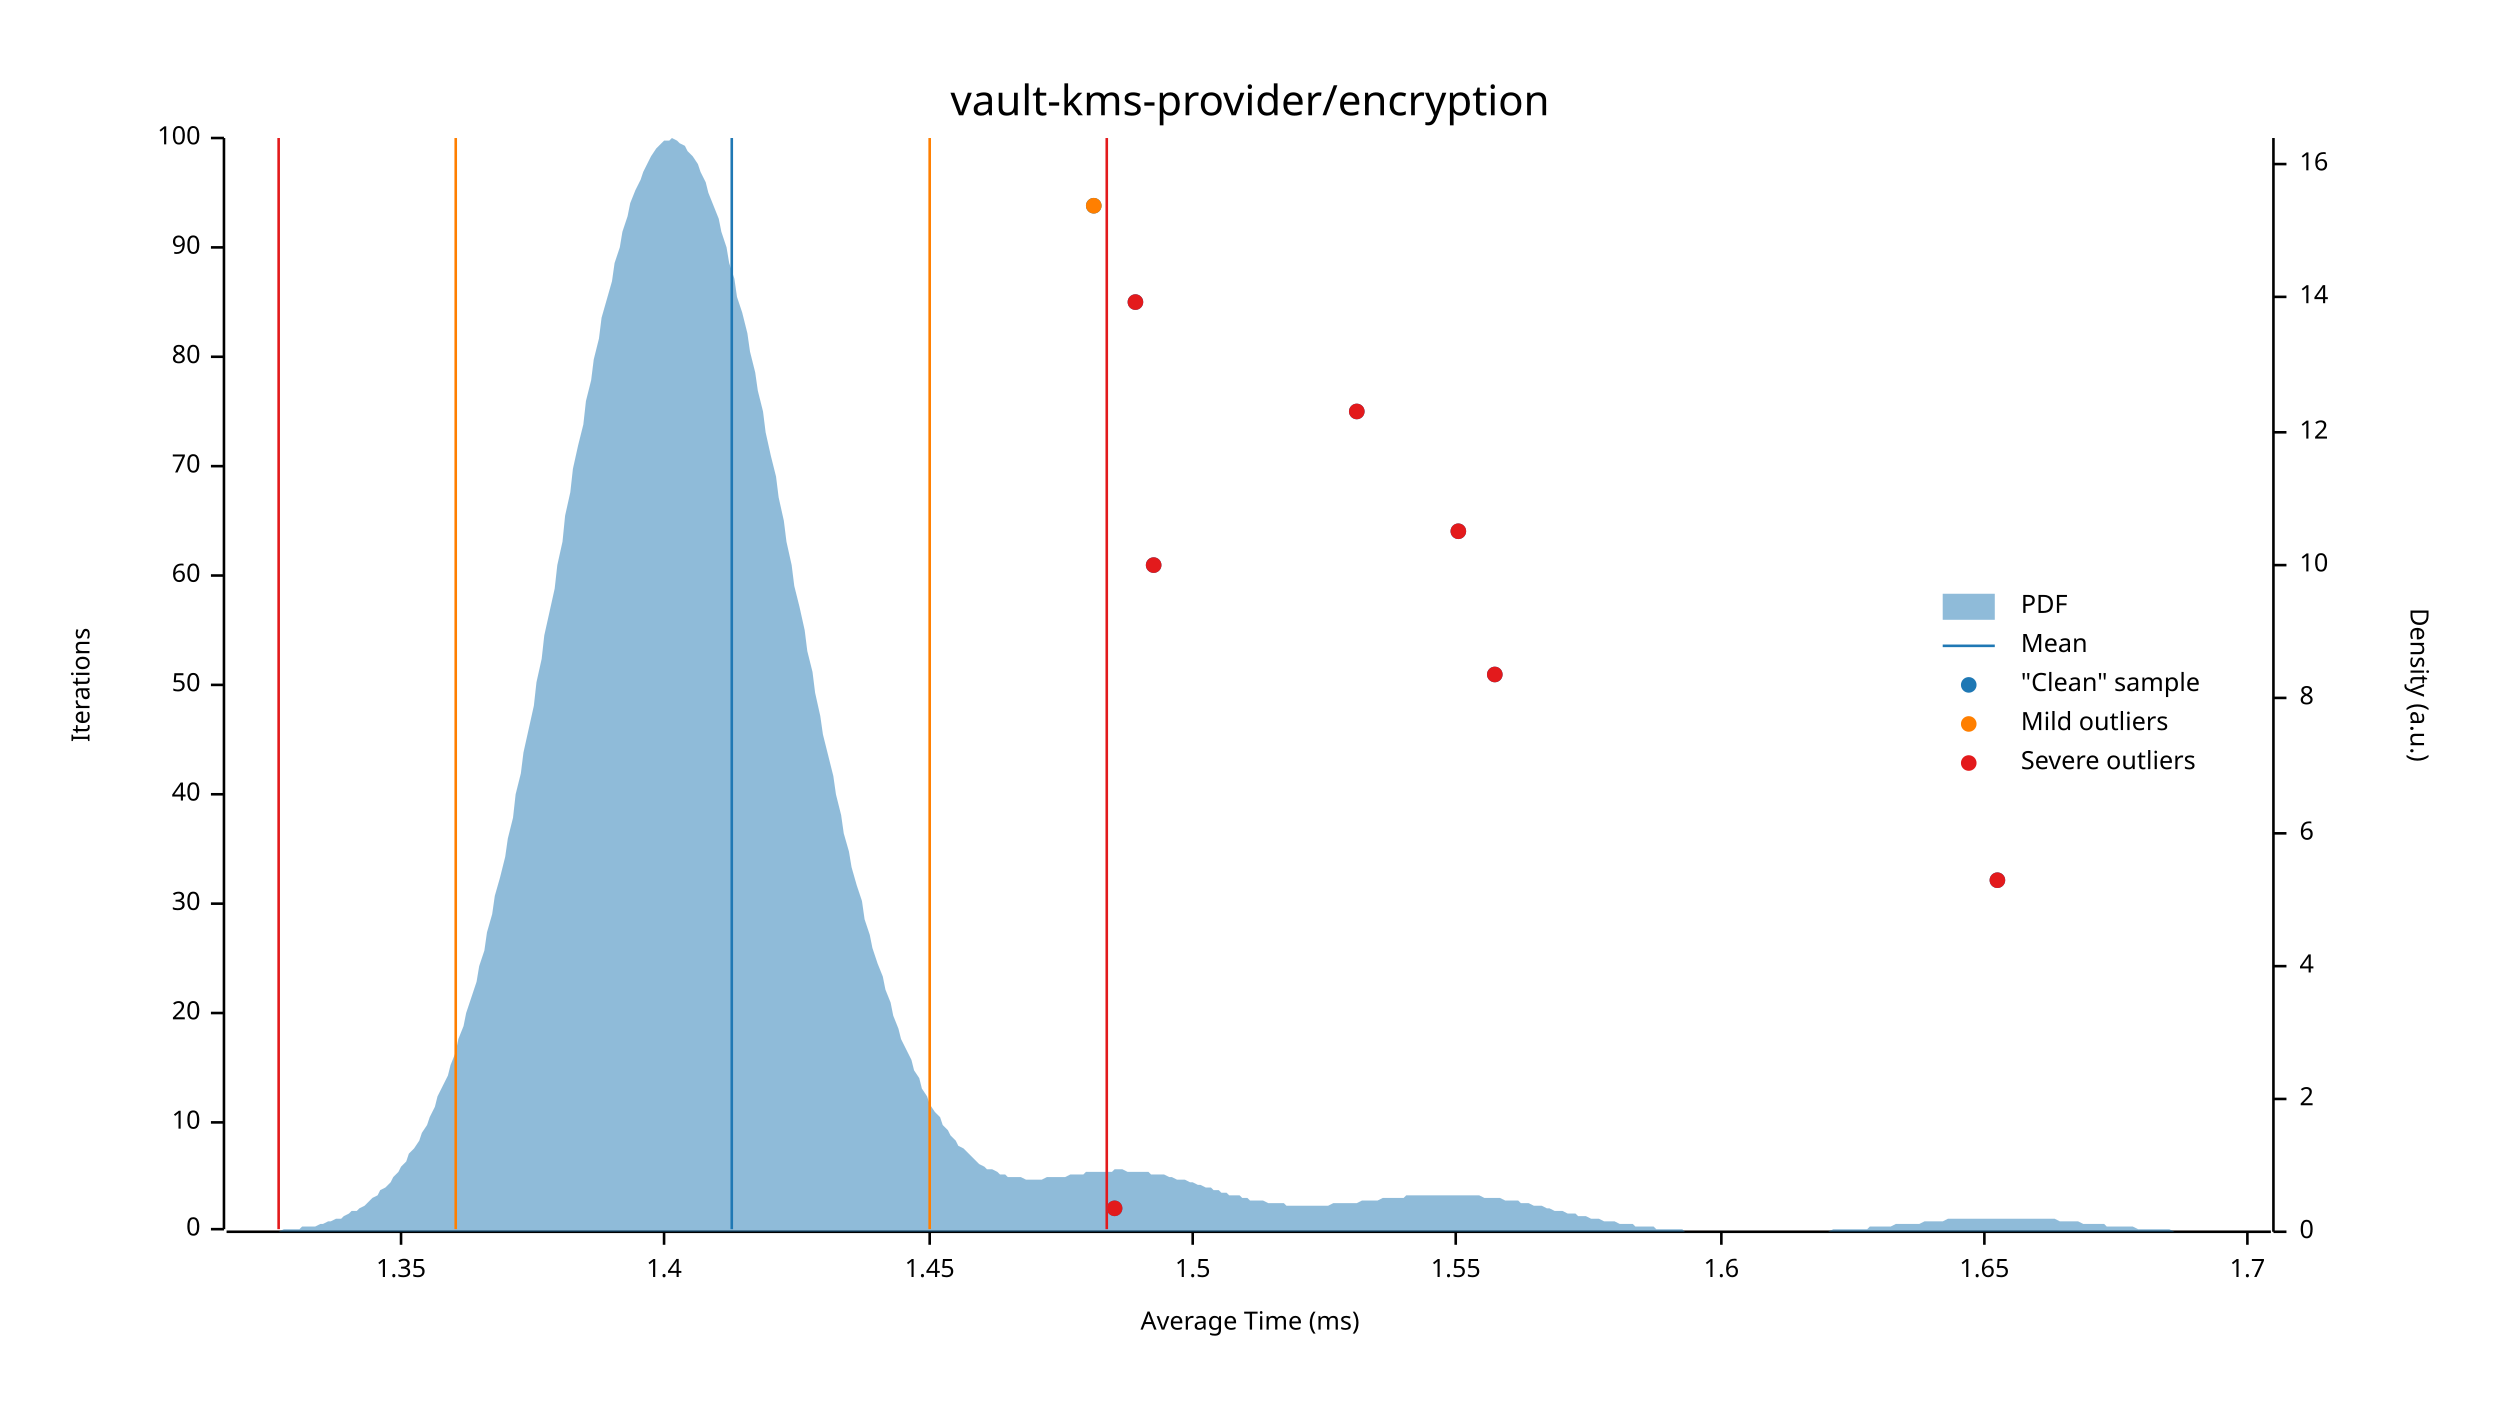
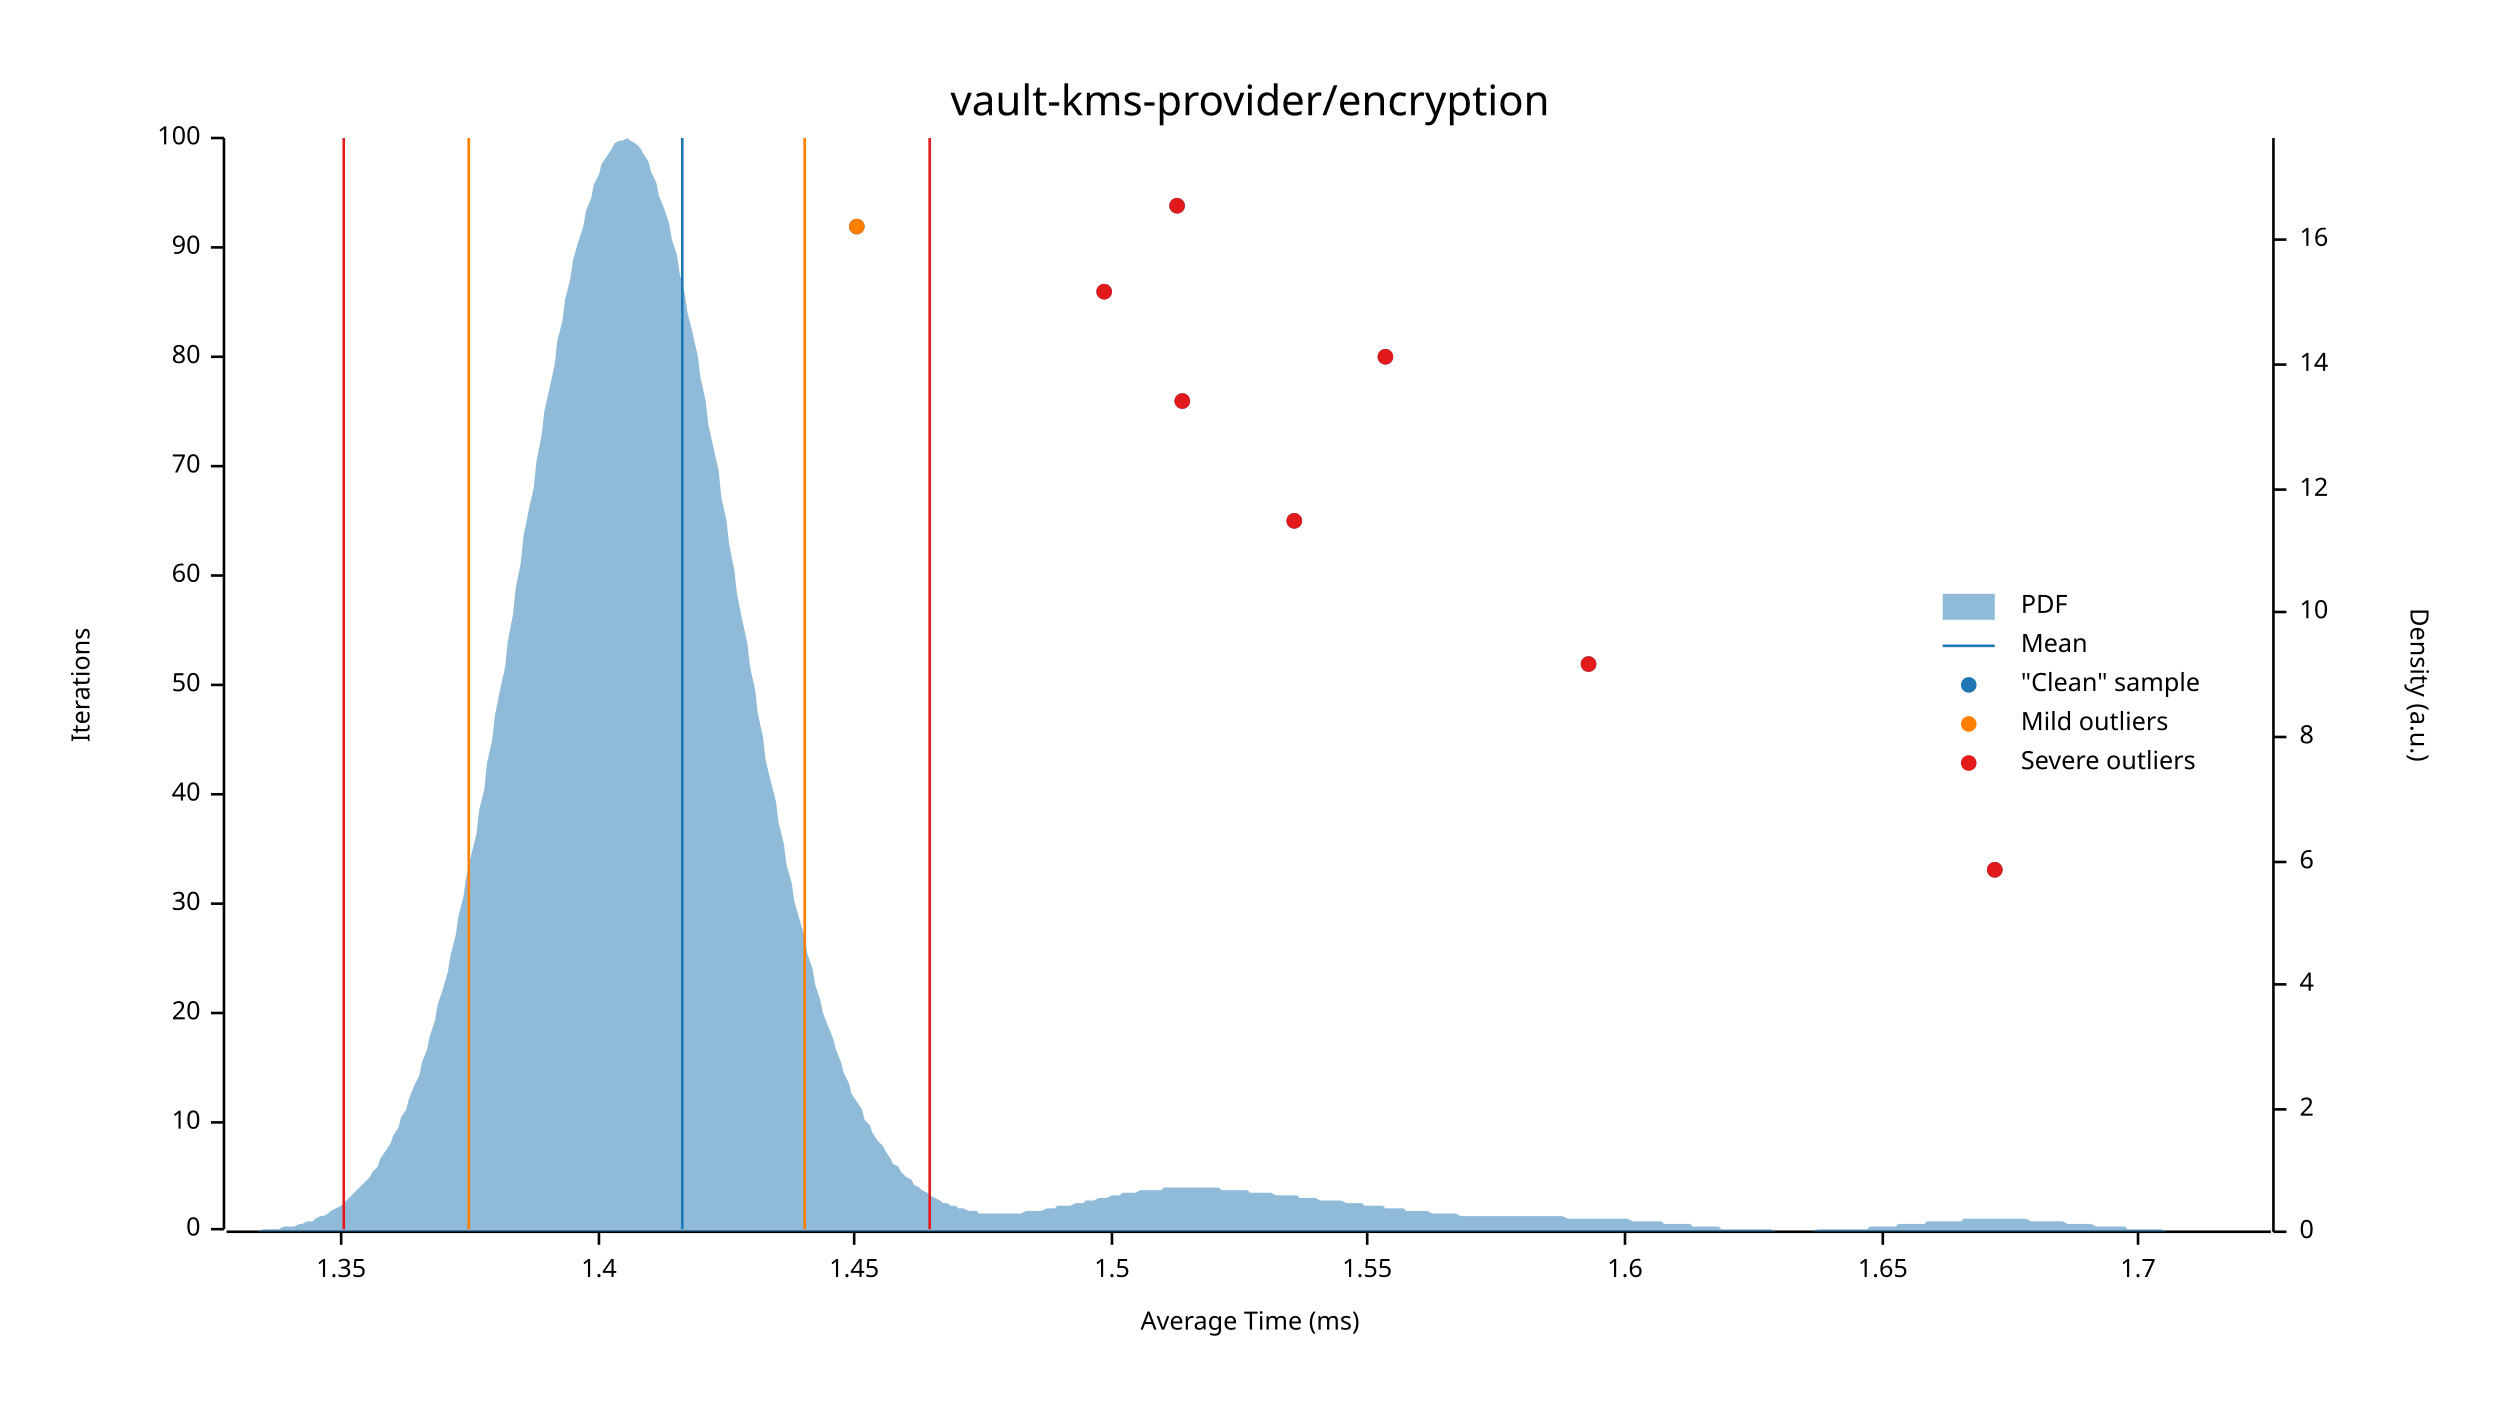
<svg xmlns="http://www.w3.org/2000/svg" width="960" height="540" viewBox="0 0 960 540">
  <text x="480" y="32" dy="0.76em" text-anchor="middle" font-family="sans-serif" font-size="16.129" opacity="1" fill="#000000">
vault-kms-provider/encryption
</text>
  <text x="27" y="263" dy="0.76em" text-anchor="middle" font-family="sans-serif" font-size="9.677" opacity="1" fill="#000000" transform="rotate(270, 27, 263)">
Iterations
</text>
  <text x="480" y="513" dy="-0.5ex" text-anchor="middle" font-family="sans-serif" font-size="9.677" opacity="1" fill="#000000">
Average Time (ms)
</text>
  <polyline fill="none" opacity="1" stroke="#000000" stroke-width="1" points="86,53 86,472 " />
  <text x="77" y="472" dy="0.5ex" text-anchor="end" font-family="sans-serif" font-size="9.677" opacity="1" fill="#000000">
0
</text>
  <polyline fill="none" opacity="1" stroke="#000000" stroke-width="1" points="81,472 86,472 " />
  <text x="77" y="431" dy="0.5ex" text-anchor="end" font-family="sans-serif" font-size="9.677" opacity="1" fill="#000000">
10
</text>
  <polyline fill="none" opacity="1" stroke="#000000" stroke-width="1" points="81,431 86,431 " />
  <text x="77" y="389" dy="0.5ex" text-anchor="end" font-family="sans-serif" font-size="9.677" opacity="1" fill="#000000">
20
</text>
  <polyline fill="none" opacity="1" stroke="#000000" stroke-width="1" points="81,389 86,389 " />
  <text x="77" y="347" dy="0.5ex" text-anchor="end" font-family="sans-serif" font-size="9.677" opacity="1" fill="#000000">
30
</text>
  <polyline fill="none" opacity="1" stroke="#000000" stroke-width="1" points="81,347 86,347 " />
  <text x="77" y="305" dy="0.5ex" text-anchor="end" font-family="sans-serif" font-size="9.677" opacity="1" fill="#000000">
40
</text>
  <polyline fill="none" opacity="1" stroke="#000000" stroke-width="1" points="81,305 86,305 " />
  <text x="77" y="263" dy="0.5ex" text-anchor="end" font-family="sans-serif" font-size="9.677" opacity="1" fill="#000000">
50
</text>
  <polyline fill="none" opacity="1" stroke="#000000" stroke-width="1" points="81,263 86,263 " />
  <text x="77" y="221" dy="0.5ex" text-anchor="end" font-family="sans-serif" font-size="9.677" opacity="1" fill="#000000">
60
</text>
  <polyline fill="none" opacity="1" stroke="#000000" stroke-width="1" points="81,221 86,221 " />
  <text x="77" y="179" dy="0.5ex" text-anchor="end" font-family="sans-serif" font-size="9.677" opacity="1" fill="#000000">
70
</text>
  <polyline fill="none" opacity="1" stroke="#000000" stroke-width="1" points="81,179 86,179 " />
  <text x="77" y="137" dy="0.5ex" text-anchor="end" font-family="sans-serif" font-size="9.677" opacity="1" fill="#000000">
80
</text>
  <polyline fill="none" opacity="1" stroke="#000000" stroke-width="1" points="81,137 86,137 " />
  <text x="77" y="95" dy="0.5ex" text-anchor="end" font-family="sans-serif" font-size="9.677" opacity="1" fill="#000000">
90
</text>
  <polyline fill="none" opacity="1" stroke="#000000" stroke-width="1" points="81,95 86,95 " />
  <text x="77" y="53" dy="0.5ex" text-anchor="end" font-family="sans-serif" font-size="9.677" opacity="1" fill="#000000">
100
</text>
  <polyline fill="none" opacity="1" stroke="#000000" stroke-width="1" points="81,53 86,53 " />
  <polyline fill="none" opacity="1" stroke="#000000" stroke-width="1" points="87,473 872,473 " />
-   <text x="154" y="483" dy="0.76em" text-anchor="middle" font-family="sans-serif" font-size="9.677" opacity="1" fill="#000000">
+   <text x="131" y="483" dy="0.76em" text-anchor="middle" font-family="sans-serif" font-size="9.677" opacity="1" fill="#000000">
1.35
</text>
-   <polyline fill="none" opacity="1" stroke="#000000" stroke-width="1" points="154,473 154,478 " />
-   <text x="255" y="483" dy="0.76em" text-anchor="middle" font-family="sans-serif" font-size="9.677" opacity="1" fill="#000000">
+   <polyline fill="none" opacity="1" stroke="#000000" stroke-width="1" points="131,473 131,478 " />
+   <text x="230" y="483" dy="0.76em" text-anchor="middle" font-family="sans-serif" font-size="9.677" opacity="1" fill="#000000">
1.4
</text>
-   <polyline fill="none" opacity="1" stroke="#000000" stroke-width="1" points="255,473 255,478 " />
-   <text x="357" y="483" dy="0.76em" text-anchor="middle" font-family="sans-serif" font-size="9.677" opacity="1" fill="#000000">
+   <polyline fill="none" opacity="1" stroke="#000000" stroke-width="1" points="230,473 230,478 " />
+   <text x="328" y="483" dy="0.76em" text-anchor="middle" font-family="sans-serif" font-size="9.677" opacity="1" fill="#000000">
1.45
</text>
-   <polyline fill="none" opacity="1" stroke="#000000" stroke-width="1" points="357,473 357,478 " />
-   <text x="458" y="483" dy="0.76em" text-anchor="middle" font-family="sans-serif" font-size="9.677" opacity="1" fill="#000000">
+   <polyline fill="none" opacity="1" stroke="#000000" stroke-width="1" points="328,473 328,478 " />
+   <text x="427" y="483" dy="0.76em" text-anchor="middle" font-family="sans-serif" font-size="9.677" opacity="1" fill="#000000">
1.5
</text>
-   <polyline fill="none" opacity="1" stroke="#000000" stroke-width="1" points="458,473 458,478 " />
-   <text x="559" y="483" dy="0.76em" text-anchor="middle" font-family="sans-serif" font-size="9.677" opacity="1" fill="#000000">
+   <polyline fill="none" opacity="1" stroke="#000000" stroke-width="1" points="427,473 427,478 " />
+   <text x="525" y="483" dy="0.76em" text-anchor="middle" font-family="sans-serif" font-size="9.677" opacity="1" fill="#000000">
1.55
</text>
-   <polyline fill="none" opacity="1" stroke="#000000" stroke-width="1" points="559,473 559,478 " />
-   <text x="661" y="483" dy="0.76em" text-anchor="middle" font-family="sans-serif" font-size="9.677" opacity="1" fill="#000000">
+   <polyline fill="none" opacity="1" stroke="#000000" stroke-width="1" points="525,473 525,478 " />
+   <text x="624" y="483" dy="0.76em" text-anchor="middle" font-family="sans-serif" font-size="9.677" opacity="1" fill="#000000">
1.6
</text>
-   <polyline fill="none" opacity="1" stroke="#000000" stroke-width="1" points="661,473 661,478 " />
-   <text x="762" y="483" dy="0.76em" text-anchor="middle" font-family="sans-serif" font-size="9.677" opacity="1" fill="#000000">
+   <polyline fill="none" opacity="1" stroke="#000000" stroke-width="1" points="624,473 624,478 " />
+   <text x="723" y="483" dy="0.76em" text-anchor="middle" font-family="sans-serif" font-size="9.677" opacity="1" fill="#000000">
1.65
</text>
-   <polyline fill="none" opacity="1" stroke="#000000" stroke-width="1" points="762,473 762,478 " />
-   <text x="863" y="483" dy="0.76em" text-anchor="middle" font-family="sans-serif" font-size="9.677" opacity="1" fill="#000000">
+   <polyline fill="none" opacity="1" stroke="#000000" stroke-width="1" points="723,473 723,478 " />
+   <text x="821" y="483" dy="0.76em" text-anchor="middle" font-family="sans-serif" font-size="9.677" opacity="1" fill="#000000">
1.7
</text>
-   <polyline fill="none" opacity="1" stroke="#000000" stroke-width="1" points="863,473 863,478 " />
+   <polyline fill="none" opacity="1" stroke="#000000" stroke-width="1" points="821,473 821,478 " />
  <text x="933" y="263" dy="0.76em" text-anchor="middle" font-family="sans-serif" font-size="9.677" opacity="1" fill="#000000" transform="rotate(90, 933, 263)">
Density (a.u.)
</text>
  <polyline fill="none" opacity="1" stroke="#000000" stroke-width="1" points="873,53 873,473 " />
  <text x="883" y="473" dy="0.5ex" text-anchor="start" font-family="sans-serif" font-size="9.677" opacity="1" fill="#000000">
0
</text>
  <polyline fill="none" opacity="1" stroke="#000000" stroke-width="1" points="873,473 878,473 " />
-   <text x="883" y="422" dy="0.5ex" text-anchor="start" font-family="sans-serif" font-size="9.677" opacity="1" fill="#000000">
+   <text x="883" y="426" dy="0.5ex" text-anchor="start" font-family="sans-serif" font-size="9.677" opacity="1" fill="#000000">
2
</text>
-   <polyline fill="none" opacity="1" stroke="#000000" stroke-width="1" points="873,422 878,422 " />
-   <text x="883" y="371" dy="0.5ex" text-anchor="start" font-family="sans-serif" font-size="9.677" opacity="1" fill="#000000">
+   <polyline fill="none" opacity="1" stroke="#000000" stroke-width="1" points="873,426 878,426 " />
+   <text x="883" y="378" dy="0.5ex" text-anchor="start" font-family="sans-serif" font-size="9.677" opacity="1" fill="#000000">
4
</text>
-   <polyline fill="none" opacity="1" stroke="#000000" stroke-width="1" points="873,371 878,371 " />
-   <text x="883" y="320" dy="0.5ex" text-anchor="start" font-family="sans-serif" font-size="9.677" opacity="1" fill="#000000">
+   <polyline fill="none" opacity="1" stroke="#000000" stroke-width="1" points="873,378 878,378 " />
+   <text x="883" y="331" dy="0.5ex" text-anchor="start" font-family="sans-serif" font-size="9.677" opacity="1" fill="#000000">
6
</text>
-   <polyline fill="none" opacity="1" stroke="#000000" stroke-width="1" points="873,320 878,320 " />
-   <text x="883" y="268" dy="0.5ex" text-anchor="start" font-family="sans-serif" font-size="9.677" opacity="1" fill="#000000">
+   <polyline fill="none" opacity="1" stroke="#000000" stroke-width="1" points="873,331 878,331 " />
+   <text x="883" y="283" dy="0.5ex" text-anchor="start" font-family="sans-serif" font-size="9.677" opacity="1" fill="#000000">
8
</text>
-   <polyline fill="none" opacity="1" stroke="#000000" stroke-width="1" points="873,268 878,268 " />
-   <text x="883" y="217" dy="0.5ex" text-anchor="start" font-family="sans-serif" font-size="9.677" opacity="1" fill="#000000">
+   <polyline fill="none" opacity="1" stroke="#000000" stroke-width="1" points="873,283 878,283 " />
+   <text x="883" y="235" dy="0.5ex" text-anchor="start" font-family="sans-serif" font-size="9.677" opacity="1" fill="#000000">
10
</text>
-   <polyline fill="none" opacity="1" stroke="#000000" stroke-width="1" points="873,217 878,217 " />
-   <text x="883" y="166" dy="0.5ex" text-anchor="start" font-family="sans-serif" font-size="9.677" opacity="1" fill="#000000">
+   <polyline fill="none" opacity="1" stroke="#000000" stroke-width="1" points="873,235 878,235 " />
+   <text x="883" y="188" dy="0.5ex" text-anchor="start" font-family="sans-serif" font-size="9.677" opacity="1" fill="#000000">
12
</text>
-   <polyline fill="none" opacity="1" stroke="#000000" stroke-width="1" points="873,166 878,166 " />
-   <text x="883" y="114" dy="0.5ex" text-anchor="start" font-family="sans-serif" font-size="9.677" opacity="1" fill="#000000">
+   <polyline fill="none" opacity="1" stroke="#000000" stroke-width="1" points="873,188 878,188 " />
+   <text x="883" y="140" dy="0.5ex" text-anchor="start" font-family="sans-serif" font-size="9.677" opacity="1" fill="#000000">
14
</text>
-   <polyline fill="none" opacity="1" stroke="#000000" stroke-width="1" points="873,114 878,114 " />
-   <text x="883" y="63" dy="0.5ex" text-anchor="start" font-family="sans-serif" font-size="9.677" opacity="1" fill="#000000">
+   <polyline fill="none" opacity="1" stroke="#000000" stroke-width="1" points="873,140 878,140 " />
+   <text x="883" y="92" dy="0.5ex" text-anchor="start" font-family="sans-serif" font-size="9.677" opacity="1" fill="#000000">
16
</text>
-   <polyline fill="none" opacity="1" stroke="#000000" stroke-width="1" points="873,63 878,63 " />
-   <polygon opacity="0.5" fill="#1F78B4" points="87,473 88,473 90,473 91,473 93,473 94,473 96,473 98,473 99,473 101,473 102,473 104,473 105,473 107,473 109,472 110,472 112,472 113,472 115,472 116,471 118,471 120,471 121,471 123,470 124,470 126,469 127,469 129,468 131,468 132,467 134,466 135,465 137,465 138,464 140,463 142,461 143,460 145,459 146,457 148,456 150,454 151,452 153,450 154,448 156,446 157,443 159,441 161,438 162,435 164,432 165,429 167,425 168,421 170,417 172,413 173,409 175,404 176,399 178,394 179,389 181,383 183,377 184,371 186,365 187,358 189,351 190,344 192,337 194,329 195,322 197,314 198,305 200,297 201,289 203,280 205,271 206,262 208,253 209,244 211,235 213,226 214,217 216,208 217,198 219,189 220,180 222,171 224,163 225,154 227,146 228,138 230,130 231,122 233,115 235,108 236,101 238,95 239,89 241,83 242,78 244,73 246,69 247,66 249,62 250,60 252,57 253,56 255,54 257,54 258,53 260,54 261,55 263,56 264,58 266,60 268,63 269,66 271,70 272,74 274,79 276,84 277,89 279,95 280,101 282,107 283,114 285,120 287,128 288,135 290,143 291,150 293,158 294,166 296,175 298,183 299,191 301,200 302,208 304,217 305,225 307,233 309,242 310,250 312,258 313,266 315,275 316,282 318,290 320,298 321,305 323,313 324,320 326,327 327,333 329,340 331,346 332,353 334,359 335,364 337,370 339,375 340,380 342,385 343,390 345,395 346,399 348,403 350,407 351,411 353,414 354,418 356,421 357,424 359,427 361,429 362,432 364,434 365,436 367,438 368,440 370,441 372,443 373,444 375,446 376,447 378,448 379,449 381,449 383,450 384,451 386,451 387,452 389,452 391,452 392,452 394,453 395,453 397,453 398,453 400,453 402,452 403,452 405,452 406,452 408,452 409,452 411,451 413,451 414,451 416,451 417,450 419,450 420,450 422,450 424,450 425,450 427,450 428,449 430,449 431,449 433,450 435,450 436,450 438,450 439,450 441,450 442,451 444,451 446,451 447,451 449,452 450,452 452,453 454,453 455,453 457,454 458,454 460,455 461,455 463,456 465,456 466,457 468,457 469,458 471,458 472,459 474,459 476,459 477,460 479,460 480,461 482,461 483,461 485,461 487,462 488,462 490,462 491,462 493,462 494,463 496,463 498,463 499,463 501,463 502,463 504,463 505,463 507,463 509,463 510,463 512,462 513,462 515,462 517,462 518,462 520,462 521,462 523,461 524,461 526,461 528,461 529,461 531,460 532,460 534,460 535,460 537,460 539,460 540,459 542,459 543,459 545,459 546,459 548,459 550,459 551,459 553,459 554,459 556,459 557,459 559,459 561,459 562,459 564,459 565,459 567,459 568,459 570,460 572,460 573,460 575,460 576,460 578,461 580,461 581,461 583,461 584,462 586,462 587,462 589,463 591,463 592,463 594,464 595,464 597,465 598,465 600,465 602,466 603,466 605,466 606,467 608,467 609,467 611,468 613,468 614,468 616,469 617,469 619,469 620,469 622,470 624,470 625,470 627,470 628,471 630,471 632,471 633,471 635,471 636,472 638,472 639,472 641,472 643,472 644,472 646,472 647,473 649,473 650,473 652,473 654,473 655,473 657,473 658,473 660,473 661,473 663,473 665,473 666,473 668,473 669,473 671,473 672,473 674,473 676,473 677,473 679,473 680,473 682,473 683,473 685,473 687,473 688,473 690,473 691,473 693,473 695,473 696,473 698,473 699,473 701,473 702,473 704,472 706,472 707,472 709,472 710,472 712,472 713,472 715,472 717,472 718,471 720,471 721,471 723,471 724,471 726,471 728,470 729,470 731,470 732,470 734,470 735,470 737,470 739,469 740,469 742,469 743,469 745,469 746,469 748,468 750,468 751,468 753,468 754,468 756,468 758,468 759,468 761,468 762,468 764,468 765,468 767,468 769,468 770,468 772,468 773,468 775,468 776,468 778,468 780,468 781,468 783,468 784,468 786,468 787,468 789,468 791,469 792,469 794,469 795,469 797,469 798,469 800,470 802,470 803,470 805,470 806,470 808,470 809,471 811,471 813,471 814,471 816,471 817,471 819,471 821,472 822,472 824,472 825,472 827,472 828,472 830,472 832,472 833,472 835,473 836,473 838,473 839,473 841,473 843,473 844,473 846,473 847,473 849,473 850,473 852,473 854,473 855,473 857,473 858,473 860,473 861,473 863,473 865,473 866,473 868,473 869,473 871,473 873,473 873,473 87,473 " />
-   <polyline fill="none" opacity="1" stroke="#1F78B4" stroke-width="1" points="281,472 281,53 " />
-   <polyline fill="none" opacity="1" stroke="#FF7F00" stroke-width="1" points="175,472 175,53 " />
-   <polyline fill="none" opacity="1" stroke="#FF7F00" stroke-width="1" points="357,472 357,53 " />
-   <polyline fill="none" opacity="1" stroke="#E31A1C" stroke-width="1" points="107,472 107,53 " />
-   <polyline fill="none" opacity="1" stroke="#E31A1C" stroke-width="1" points="425,472 425,53 " />
-   <circle cx="428" cy="464" r="3" opacity="1" fill="#1F78B4" stroke="none" stroke-width="1" />
-   <circle cx="767" cy="338" r="3" opacity="1" fill="#1F78B4" stroke="none" stroke-width="1" />
-   <circle cx="574" cy="259" r="3" opacity="1" fill="#1F78B4" stroke="none" stroke-width="1" />
-   <circle cx="443" cy="217" r="3" opacity="1" fill="#1F78B4" stroke="none" stroke-width="1" />
-   <circle cx="560" cy="204" r="3" opacity="1" fill="#1F78B4" stroke="none" stroke-width="1" />
-   <circle cx="521" cy="158" r="3" opacity="1" fill="#1F78B4" stroke="none" stroke-width="1" />
-   <circle cx="436" cy="116" r="3" opacity="1" fill="#1F78B4" stroke="none" stroke-width="1" />
-   <circle cx="420" cy="79" r="3" opacity="1" fill="#1F78B4" stroke="none" stroke-width="1" />
-   <circle cx="420" cy="79" r="3" opacity="1" fill="#FF7F00" stroke="none" stroke-width="1" />
-   <circle cx="428" cy="464" r="3" opacity="1" fill="#E31A1C" stroke="none" stroke-width="1" />
-   <circle cx="767" cy="338" r="3" opacity="1" fill="#E31A1C" stroke="none" stroke-width="1" />
-   <circle cx="574" cy="259" r="3" opacity="1" fill="#E31A1C" stroke="none" stroke-width="1" />
-   <circle cx="443" cy="217" r="3" opacity="1" fill="#E31A1C" stroke="none" stroke-width="1" />
-   <circle cx="560" cy="204" r="3" opacity="1" fill="#E31A1C" stroke="none" stroke-width="1" />
-   <circle cx="521" cy="158" r="3" opacity="1" fill="#E31A1C" stroke="none" stroke-width="1" />
-   <circle cx="436" cy="116" r="3" opacity="1" fill="#E31A1C" stroke="none" stroke-width="1" />
+   <polyline fill="none" opacity="1" stroke="#000000" stroke-width="1" points="873,92 878,92 " />
+   <polygon opacity="0.5" fill="#1F78B4" points="87,473 88,473 90,473 91,473 93,473 94,473 96,473 98,473 99,473 101,472 102,472 104,472 105,472 107,472 109,471 110,471 112,471 113,471 115,470 116,470 118,469 120,469 121,468 123,467 124,467 126,466 127,465 129,464 131,463 132,462 134,460 135,459 137,457 138,456 140,454 142,452 143,450 145,448 146,445 148,442 150,439 151,436 153,433 154,429 156,426 157,422 159,417 161,413 162,408 164,403 165,398 167,392 168,386 170,380 172,373 173,367 175,359 176,352 178,344 179,337 181,328 183,320 184,311 186,303 187,293 189,284 190,275 192,265 194,256 195,246 197,236 198,226 200,216 201,206 203,196 205,187 206,177 208,167 209,158 211,149 213,140 214,131 216,123 217,115 219,107 220,100 222,93 224,87 225,81 227,76 228,71 230,67 231,63 233,60 235,57 236,55 238,54 239,54 241,53 242,54 244,55 246,57 247,59 249,62 250,66 252,70 253,75 255,80 257,86 258,92 260,98 261,105 263,113 264,120 266,128 268,137 269,145 271,154 272,163 274,172 276,181 277,191 279,200 280,209 282,219 283,228 285,238 287,247 288,256 290,265 291,274 293,283 294,292 296,300 298,308 299,316 301,324 302,332 304,339 305,346 307,353 309,360 310,366 312,372 313,378 315,384 316,389 318,394 320,399 321,403 323,408 324,412 326,416 327,420 329,423 331,426 332,430 334,432 335,435 337,438 339,440 340,442 342,445 343,447 345,448 346,450 348,452 350,453 351,455 353,456 354,457 356,458 357,459 359,460 361,461 362,462 364,462 365,463 367,463 368,464 370,464 372,465 373,465 375,465 376,466 378,466 379,466 381,466 383,466 384,466 386,466 387,466 389,466 391,466 392,466 394,465 395,465 397,465 398,465 400,465 402,464 403,464 405,464 406,463 408,463 409,463 411,463 413,462 414,462 416,462 417,461 419,461 420,461 422,460 424,460 425,460 427,459 428,459 430,459 431,458 433,458 435,458 436,458 438,457 439,457 441,457 442,457 444,457 446,457 447,456 449,456 450,456 452,456 454,456 455,456 457,456 458,456 460,456 461,456 463,456 465,456 466,456 468,456 469,457 471,457 472,457 474,457 476,457 477,457 479,457 480,458 482,458 483,458 485,458 487,458 488,458 490,459 491,459 493,459 494,459 496,459 498,459 499,460 501,460 502,460 504,460 505,460 507,461 509,461 510,461 512,461 513,461 515,461 517,462 518,462 520,462 521,462 523,462 524,463 526,463 528,463 529,463 531,463 532,464 534,464 535,464 537,464 539,464 540,465 542,465 543,465 545,465 546,465 548,465 550,466 551,466 553,466 554,466 556,466 557,466 559,466 561,467 562,467 564,467 565,467 567,467 568,467 570,467 572,467 573,467 575,467 576,467 578,467 580,467 581,467 583,467 584,467 586,467 587,467 589,467 591,467 592,467 594,467 595,467 597,467 598,467 600,467 602,468 603,468 605,468 606,468 608,468 609,468 611,468 613,468 614,468 616,468 617,468 619,468 620,468 622,468 624,468 625,468 627,469 628,469 630,469 632,469 633,469 635,469 636,469 638,469 639,470 641,470 643,470 644,470 646,470 647,470 649,470 650,471 652,471 654,471 655,471 657,471 658,471 660,471 661,472 663,472 665,472 666,472 668,472 669,472 671,472 672,472 674,472 676,472 677,472 679,472 680,472 682,473 683,473 685,473 687,473 688,473 690,473 691,473 693,473 695,473 696,473 698,472 699,472 701,472 702,472 704,472 706,472 707,472 709,472 710,472 712,472 713,472 715,472 717,472 718,471 720,471 721,471 723,471 724,471 726,471 728,471 729,470 731,470 732,470 734,470 735,470 737,470 739,470 740,469 742,469 743,469 745,469 746,469 748,469 750,469 751,469 753,469 754,468 756,468 758,468 759,468 761,468 762,468 764,468 765,468 767,468 769,468 770,468 772,468 773,468 775,468 776,468 778,468 780,469 781,469 783,469 784,469 786,469 787,469 789,469 791,469 792,469 794,470 795,470 797,470 798,470 800,470 802,470 803,470 805,471 806,471 808,471 809,471 811,471 813,471 814,471 816,471 817,472 819,472 821,472 822,472 824,472 825,472 827,472 828,472 830,472 832,473 833,473 835,473 836,473 838,473 839,473 841,473 843,473 844,473 846,473 847,473 849,473 850,473 852,473 854,473 855,473 857,473 858,473 860,473 861,473 863,473 865,473 866,473 868,473 869,473 871,473 873,473 873,473 87,473 " />
+   <polyline fill="none" opacity="1" stroke="#1F78B4" stroke-width="1" points="262,472 262,53 " />
+   <polyline fill="none" opacity="1" stroke="#FF7F00" stroke-width="1" points="180,472 180,53 " />
+   <polyline fill="none" opacity="1" stroke="#FF7F00" stroke-width="1" points="309,472 309,53 " />
+   <polyline fill="none" opacity="1" stroke="#E31A1C" stroke-width="1" points="132,472 132,53 " />
+   <polyline fill="none" opacity="1" stroke="#E31A1C" stroke-width="1" points="357,472 357,53 " />
+   <circle cx="766" cy="334" r="3" opacity="1" fill="#1F78B4" stroke="none" stroke-width="1" />
+   <circle cx="610" cy="255" r="3" opacity="1" fill="#1F78B4" stroke="none" stroke-width="1" />
+   <circle cx="497" cy="200" r="3" opacity="1" fill="#1F78B4" stroke="none" stroke-width="1" />
+   <circle cx="454" cy="154" r="3" opacity="1" fill="#1F78B4" stroke="none" stroke-width="1" />
+   <circle cx="532" cy="137" r="3" opacity="1" fill="#1F78B4" stroke="none" stroke-width="1" />
+   <circle cx="424" cy="112" r="3" opacity="1" fill="#1F78B4" stroke="none" stroke-width="1" />
+   <circle cx="329" cy="87" r="3" opacity="1" fill="#1F78B4" stroke="none" stroke-width="1" />
+   <circle cx="452" cy="79" r="3" opacity="1" fill="#1F78B4" stroke="none" stroke-width="1" />
+   <circle cx="329" cy="87" r="3" opacity="1" fill="#FF7F00" stroke="none" stroke-width="1" />
+   <circle cx="766" cy="334" r="3" opacity="1" fill="#E31A1C" stroke="none" stroke-width="1" />
+   <circle cx="610" cy="255" r="3" opacity="1" fill="#E31A1C" stroke="none" stroke-width="1" />
+   <circle cx="497" cy="200" r="3" opacity="1" fill="#E31A1C" stroke="none" stroke-width="1" />
+   <circle cx="454" cy="154" r="3" opacity="1" fill="#E31A1C" stroke="none" stroke-width="1" />
+   <circle cx="532" cy="137" r="3" opacity="1" fill="#E31A1C" stroke="none" stroke-width="1" />
+   <circle cx="424" cy="112" r="3" opacity="1" fill="#E31A1C" stroke="none" stroke-width="1" />
+   <circle cx="452" cy="79" r="3" opacity="1" fill="#E31A1C" stroke="none" stroke-width="1" />
  <text x="776" y="228" dy="0.76em" text-anchor="start" font-family="sans-serif" font-size="9.677" opacity="1" fill="#000000">
PDF
</text>
  <text x="776" y="243" dy="0.76em" text-anchor="start" font-family="sans-serif" font-size="9.677" opacity="1" fill="#000000">
Mean
</text>
  <text x="776" y="258" dy="0.76em" text-anchor="start" font-family="sans-serif" font-size="9.677" opacity="1" fill="#000000">
"Clean" sample
</text>
  <text x="776" y="273" dy="0.76em" text-anchor="start" font-family="sans-serif" font-size="9.677" opacity="1" fill="#000000">
Mild outliers
</text>
  <text x="776" y="288" dy="0.76em" text-anchor="start" font-family="sans-serif" font-size="9.677" opacity="1" fill="#000000">
Severe outliers
</text>
  <rect x="746" y="228" width="20" height="10" opacity="0.5" fill="#1F78B4" stroke="none" />
  <polyline fill="none" opacity="1" stroke="#1F78B4" stroke-width="1" points="746,248 766,248 " />
  <circle cx="756" cy="263" r="3" opacity="1" fill="#1F78B4" stroke="none" stroke-width="1" />
  <circle cx="756" cy="278" r="3" opacity="1" fill="#FF7F00" stroke="none" stroke-width="1" />
  <circle cx="756" cy="293" r="3" opacity="1" fill="#E31A1C" stroke="none" stroke-width="1" />
</svg>
